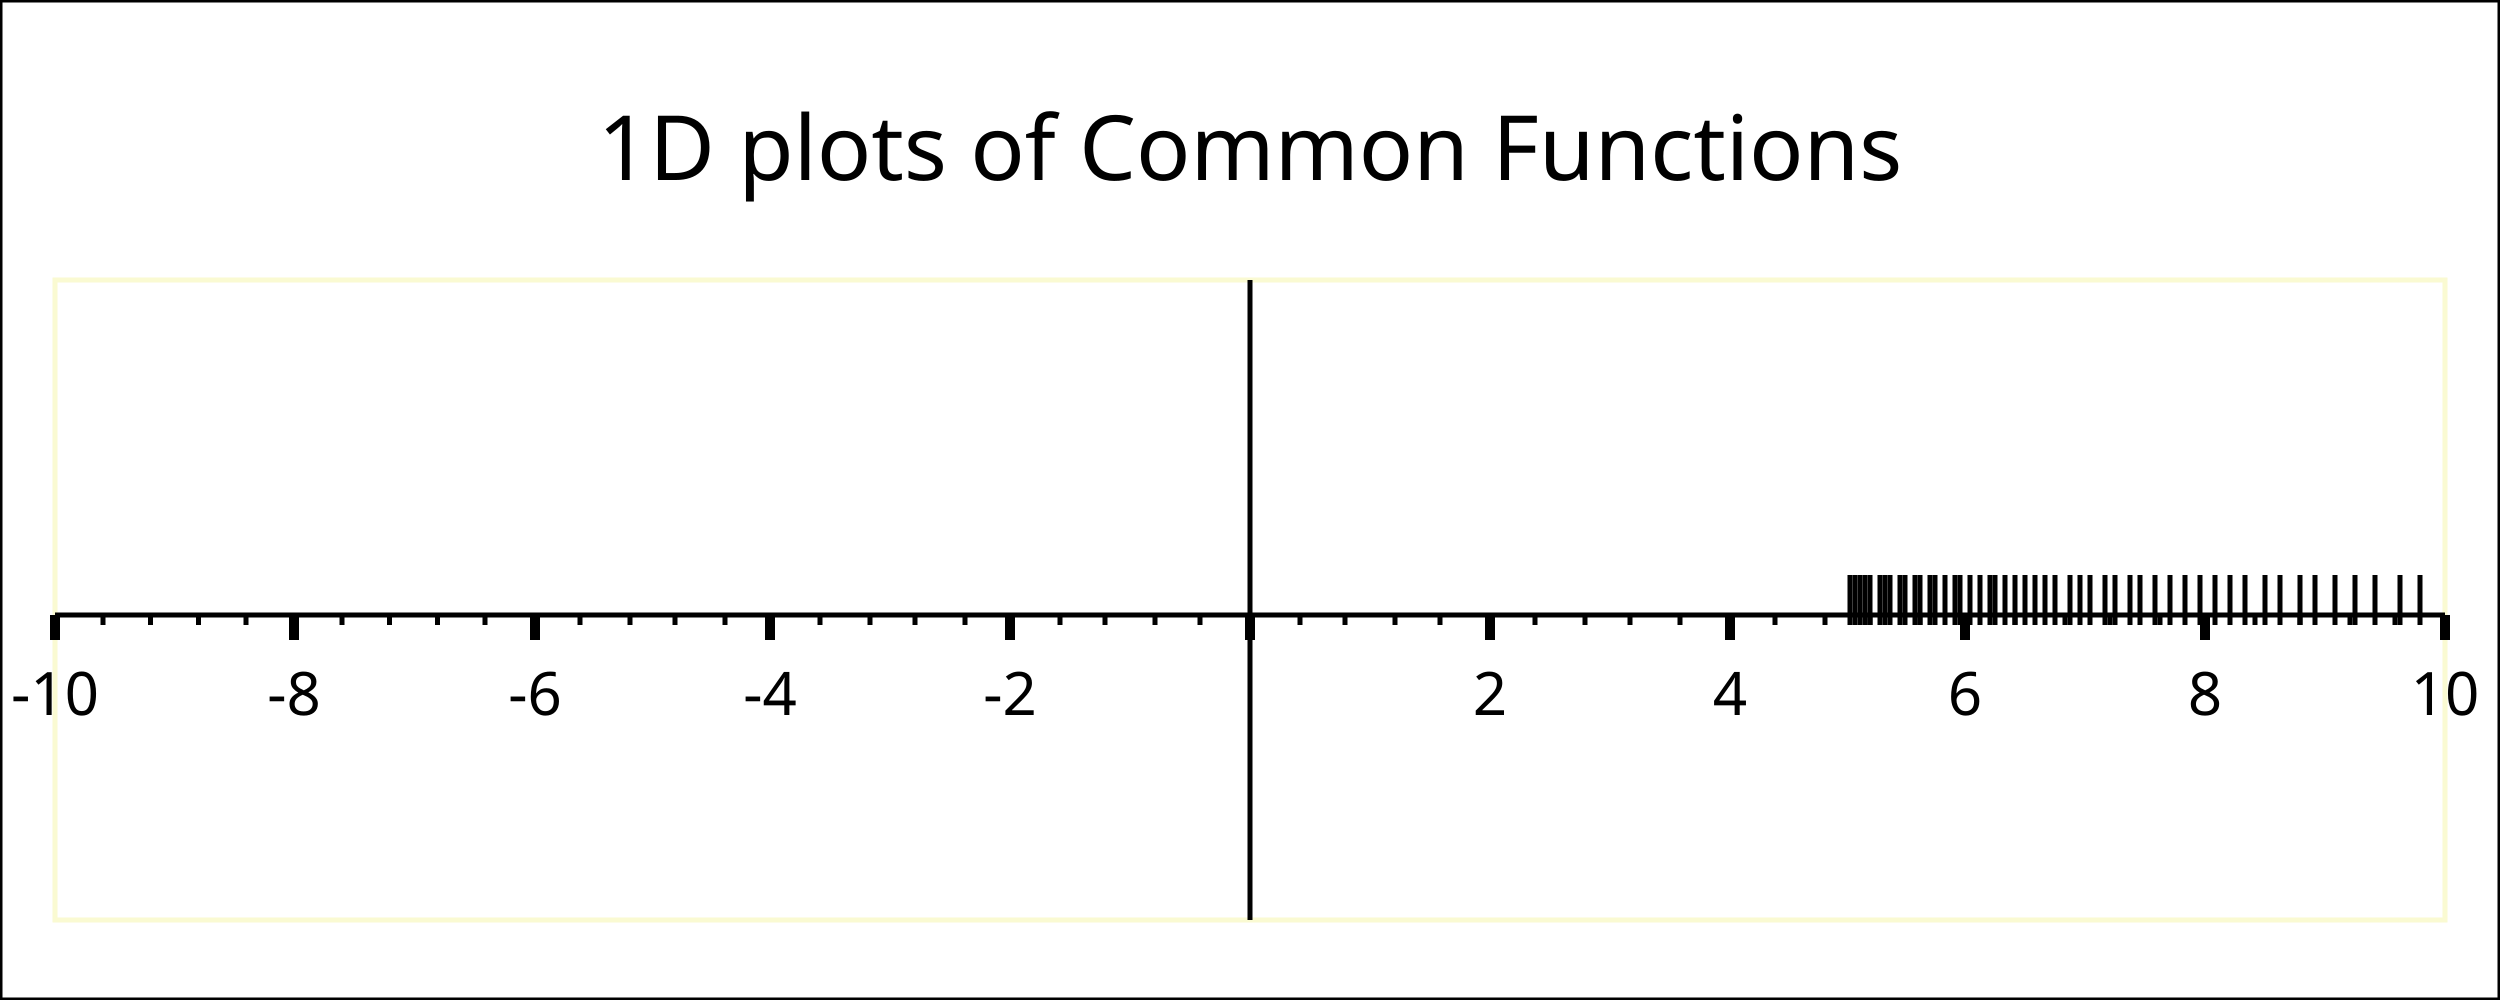
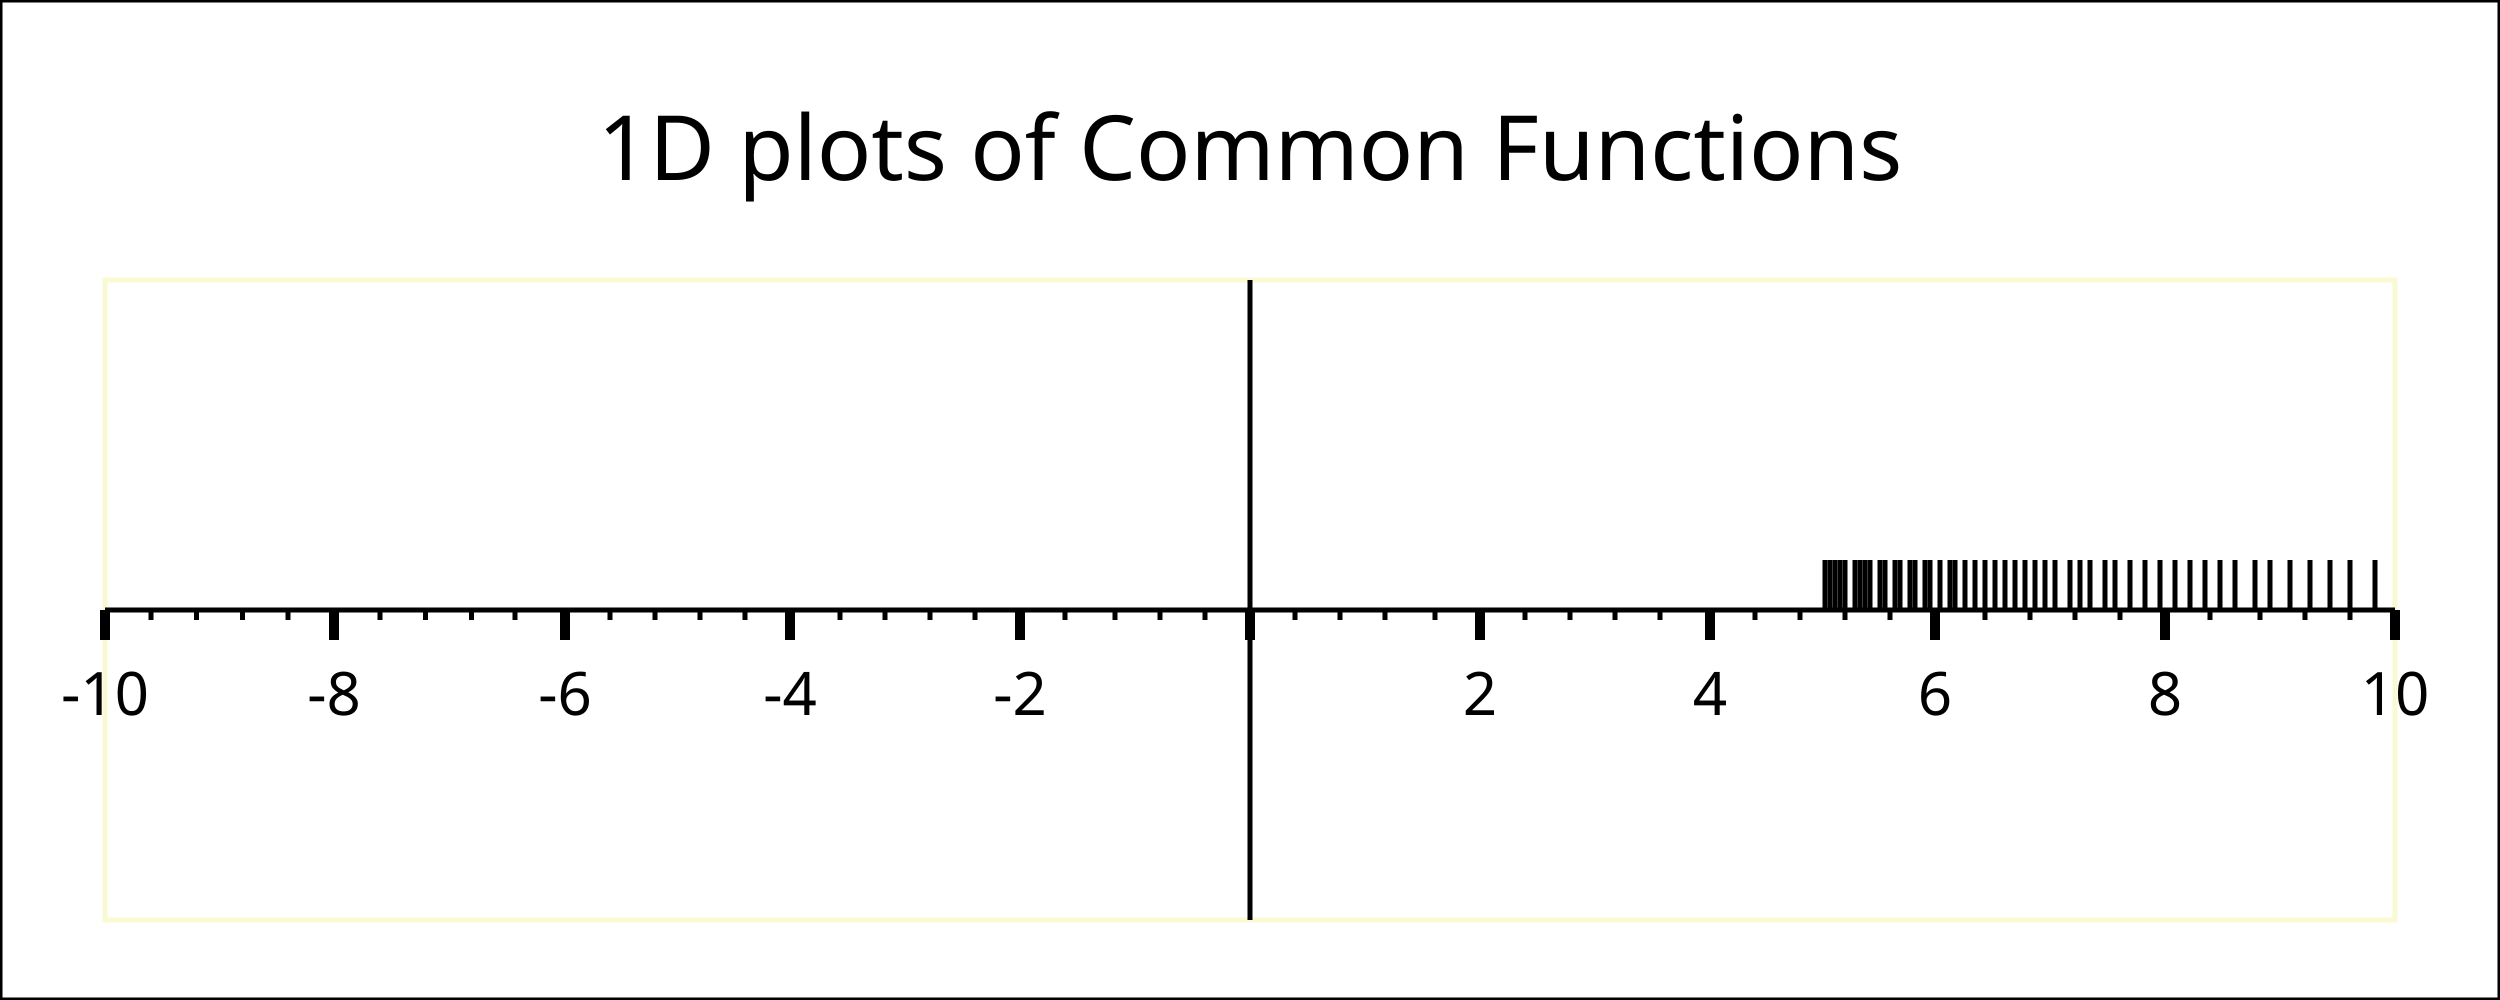
<svg xmlns="http://www.w3.org/2000/svg" width="500" height="200" version="1.1">
  <g id="imageBackground" stroke="rgb(0,0,0)" fill="rgb(255,255,255)" stroke-width="1">
    <rect x="0" y="0" width="500" height="200" />
  </g>
  <g id="plotBackground" stroke="rgb(250,250,210)" fill="rgb(255,255,255)" stroke-width="1">
-     <rect x="11" y="56" width="478" height="128" />
+     <rect x="21" y="56" width="458" height="128" />
  </g>
  <g id="xMinorGrid" stroke="rgb(200,220,255)" stroke-width="0.5" />
  <g id="xMajorGrid" stroke="rgb(200,220,255)" stroke-width="1" />
  <g id="xAxis" stroke="rgb(0,0,0)" stroke-width="1">
    <line x1="250" y1="56" x2="250" y2="184" />
-     <line x1="11" y1="123" x2="489" y2="123" />
+     <line x1="21" y1="122" x2="479" y2="122" />
  </g>
  <g id="xMinorTicks" stroke="rgb(0,0,0)" stroke-width="1">
-     <path d="M260,123 L260,125 M269,123 L269,125 M279,123 L279,125 M288,123 L288,125 M307,123 L307,125 M317,123 L317,125 M326,123 L326,125 M336,123 L336,125 M355,123 L355,125 M365,123 L365,125 M374,123 L374,125 M384,123 L384,125 M403,123 L403,125 M413,123 L413,125 M422,123 L422,125 M432,123 L432,125 M451,123 L451,125 M460,123 L460,125 M470,123 L470,125 M479,123 L479,125 M240,123 L240,125 M231,123 L231,125 M221,123 L221,125 M212,123 L212,125 M193,123 L193,125 M183,123 L183,125 M174,123 L174,125 M164,123 L164,125 M145,123 L145,125 M135,123 L135,125 M126,123 L126,125 M116,123 L116,125 M97,123 L97,125 M87.5,123 L87.5,125 M77.9,123 L77.9,125 M68.4,123 L68.4,125 M49.2,123 L49.2,125 M39.7,123 L39.7,125 M30.1,123 L30.1,125 M20.6,123 L20.6,125 " fill="none" />
+     <path d="M259,122 L259,124 M268,122 L268,124 M277,122 L277,124 M287,122 L287,124 M305,122 L305,124 M314,122 L314,124 M323,122 L323,124 M332,122 L332,124 M351,122 L351,124 M360,122 L360,124 M369,122 L369,124 M378,122 L378,124 M397,122 L397,124 M406,122 L406,124 M415,122 L415,124 M424,122 L424,124 M442,122 L442,124 M452,122 L452,124 M461,122 L461,124 M470,122 L470,124 M241,122 L241,124 M232,122 L232,124 M223,122 L223,124 M213,122 L213,124 M195,122 L195,124 M186,122 L186,124 M177,122 L177,124 M168,122 L168,124 M149,122 L149,124 M140,122 L140,124 M131,122 L131,124 M122,122 L122,124 M103,122 L103,124 M94.3,122 L94.3,124 M85.1,122 L85.1,124 M76,122 L76,124 M57.6,122 L57.6,124 M48.5,122 L48.5,124 M39.3,122 L39.3,124 M30.2,122 L30.2,124 " fill="none" />
  </g>
  <g id="xMajorTicks" stroke="rgb(0,0,0)" stroke-width="2">
-     <path d="M250,123 L250,128 M298,123 L298,128 M346,123 L346,128 M393,123 L393,128 M441,123 L441,128 M489,123 L489,128 M250,123 L250,128 M202,123 L202,128 M154,123 L154,128 M107,123 L107,128 M58.8,123 L58.8,128 M11,123 L11,128 " fill="none" />
+     <path d="M250,122 L250,128 M296,122 L296,128 M342,122 L342,128 M387,122 L387,128 M433,122 L433,128 M479,122 L479,128 M250,122 L250,128 M204,122 L204,128 M158,122 L158,128 M113,122 L113,128 M66.8,122 L66.8,128 M21,122 L21,128 " fill="none" />
  </g>
  <g id="xTicksValues">
-     <text x="298" y="143" text-anchor="middle" font-size="12" font-family="Verdana">2</text>
-     <text x="346" y="143" text-anchor="middle" font-size="12" font-family="Verdana">4</text>
-     <text x="393" y="143" text-anchor="middle" font-size="12" font-family="Verdana">6</text>
-     <text x="441" y="143" text-anchor="middle" font-size="12" font-family="Verdana">8</text>
-     <text x="489" y="143" text-anchor="middle" font-size="12" font-family="Verdana">10</text>
-     <text x="202" y="143" text-anchor="middle" font-size="12" font-family="Verdana">-2</text>
-     <text x="154" y="143" text-anchor="middle" font-size="12" font-family="Verdana">-4</text>
-     <text x="107" y="143" text-anchor="middle" font-size="12" font-family="Verdana">-6</text>
-     <text x="58.8" y="143" text-anchor="middle" font-size="12" font-family="Verdana">-8</text>
-     <text x="11" y="143" text-anchor="middle" font-size="12" font-family="Verdana">-10</text>
+     <text x="296" y="143" text-anchor="middle" font-size="12" font-family="Verdana">2</text>
+     <text x="342" y="143" text-anchor="middle" font-size="12" font-family="Verdana">4</text>
+     <text x="387" y="143" text-anchor="middle" font-size="12" font-family="Verdana">6</text>
+     <text x="433" y="143" text-anchor="middle" font-size="12" font-family="Verdana">8</text>
+     <text x="479" y="143" text-anchor="middle" font-size="12" font-family="Verdana">10</text>
+     <text x="204" y="143" text-anchor="middle" font-size="12" font-family="Verdana">-2</text>
+     <text x="158" y="143" text-anchor="middle" font-size="12" font-family="Verdana">-4</text>
+     <text x="113" y="143" text-anchor="middle" font-size="12" font-family="Verdana">-6</text>
+     <text x="66.8" y="143" text-anchor="middle" font-size="12" font-family="Verdana">-8</text>
+     <text x="21" y="143" text-anchor="middle" font-size="12" font-family="Verdana">-10</text>
  </g>
  <g id="xLabel">
    <text x="250" y="208" text-anchor="middle" font-size="14" font-family="Verdana" />
  </g>
  <g id="plotPoints">
    <g stroke="rgb(0,0,0)">
-       <line x1="484" y1="125" x2="484" y2="115" />
-       <line x1="480" y1="125" x2="480" y2="115" />
-       <line x1="475" y1="125" x2="475" y2="115" />
-       <line x1="471" y1="125" x2="471" y2="115" />
-       <line x1="467" y1="125" x2="467" y2="115" />
-       <line x1="463" y1="125" x2="463" y2="115" />
-       <line x1="460" y1="125" x2="460" y2="115" />
-       <line x1="456" y1="125" x2="456" y2="115" />
-       <line x1="453" y1="125" x2="453" y2="115" />
-       <line x1="449" y1="125" x2="449" y2="115" />
-       <line x1="446" y1="125" x2="446" y2="115" />
-       <line x1="443" y1="125" x2="443" y2="115" />
-       <line x1="440" y1="125" x2="440" y2="115" />
-       <line x1="437" y1="125" x2="437" y2="115" />
-       <line x1="434" y1="125" x2="434" y2="115" />
-       <line x1="431" y1="125" x2="431" y2="115" />
-       <line x1="428" y1="125" x2="428" y2="115" />
-       <line x1="426" y1="125" x2="426" y2="115" />
-       <line x1="423" y1="125" x2="423" y2="115" />
-       <line x1="421" y1="125" x2="421" y2="115" />
-       <line x1="418" y1="125" x2="418" y2="115" />
-       <line x1="416" y1="125" x2="416" y2="115" />
-       <line x1="414" y1="125" x2="414" y2="115" />
-       <line x1="411" y1="125" x2="411" y2="115" />
-       <line x1="409" y1="125" x2="409" y2="115" />
-       <line x1="407" y1="125" x2="407" y2="115" />
-       <line x1="405" y1="125" x2="405" y2="115" />
-       <line x1="403" y1="125" x2="403" y2="115" />
-       <line x1="401" y1="125" x2="401" y2="115" />
-       <line x1="399" y1="125" x2="399" y2="115" />
-       <line x1="398" y1="125" x2="398" y2="115" />
-       <line x1="396" y1="125" x2="396" y2="115" />
-       <line x1="394" y1="125" x2="394" y2="115" />
-       <line x1="392" y1="125" x2="392" y2="115" />
-       <line x1="391" y1="125" x2="391" y2="115" />
-       <line x1="389" y1="125" x2="389" y2="115" />
-       <line x1="387" y1="125" x2="387" y2="115" />
-       <line x1="386" y1="125" x2="386" y2="115" />
-       <line x1="384" y1="125" x2="384" y2="115" />
-       <line x1="383" y1="125" x2="383" y2="115" />
-       <line x1="381" y1="125" x2="381" y2="115" />
-       <line x1="380" y1="125" x2="380" y2="115" />
-       <line x1="378" y1="125" x2="378" y2="115" />
-       <line x1="377" y1="125" x2="377" y2="115" />
-       <line x1="376" y1="125" x2="376" y2="115" />
-       <line x1="374" y1="125" x2="374" y2="115" />
-       <line x1="373" y1="125" x2="373" y2="115" />
-       <line x1="372" y1="125" x2="372" y2="115" />
-       <line x1="371" y1="125" x2="371" y2="115" />
-       <line x1="370" y1="125" x2="370" y2="115" />
+       <line x1="475" y1="122" x2="475" y2="112" />
+       <line x1="470" y1="122" x2="470" y2="112" />
+       <line x1="466" y1="122" x2="466" y2="112" />
+       <line x1="462" y1="122" x2="462" y2="112" />
+       <line x1="458" y1="122" x2="458" y2="112" />
+       <line x1="454" y1="122" x2="454" y2="112" />
+       <line x1="451" y1="122" x2="451" y2="112" />
+       <line x1="447" y1="122" x2="447" y2="112" />
+       <line x1="444" y1="122" x2="444" y2="112" />
+       <line x1="441" y1="122" x2="441" y2="112" />
+       <line x1="438" y1="122" x2="438" y2="112" />
+       <line x1="435" y1="122" x2="435" y2="112" />
+       <line x1="432" y1="122" x2="432" y2="112" />
+       <line x1="429" y1="122" x2="429" y2="112" />
+       <line x1="426" y1="122" x2="426" y2="112" />
+       <line x1="423" y1="122" x2="423" y2="112" />
+       <line x1="421" y1="122" x2="421" y2="112" />
+       <line x1="418" y1="122" x2="418" y2="112" />
+       <line x1="416" y1="122" x2="416" y2="112" />
+       <line x1="414" y1="122" x2="414" y2="112" />
+       <line x1="411" y1="122" x2="411" y2="112" />
+       <line x1="409" y1="122" x2="409" y2="112" />
+       <line x1="407" y1="122" x2="407" y2="112" />
+       <line x1="405" y1="122" x2="405" y2="112" />
+       <line x1="403" y1="122" x2="403" y2="112" />
+       <line x1="401" y1="122" x2="401" y2="112" />
+       <line x1="399" y1="122" x2="399" y2="112" />
+       <line x1="397" y1="122" x2="397" y2="112" />
+       <line x1="395" y1="122" x2="395" y2="112" />
+       <line x1="393" y1="122" x2="393" y2="112" />
+       <line x1="391" y1="122" x2="391" y2="112" />
+       <line x1="390" y1="122" x2="390" y2="112" />
+       <line x1="388" y1="122" x2="388" y2="112" />
+       <line x1="386" y1="122" x2="386" y2="112" />
+       <line x1="385" y1="122" x2="385" y2="112" />
+       <line x1="383" y1="122" x2="383" y2="112" />
+       <line x1="382" y1="122" x2="382" y2="112" />
+       <line x1="380" y1="122" x2="380" y2="112" />
+       <line x1="379" y1="122" x2="379" y2="112" />
+       <line x1="377" y1="122" x2="377" y2="112" />
+       <line x1="376" y1="122" x2="376" y2="112" />
+       <line x1="374" y1="122" x2="374" y2="112" />
+       <line x1="373" y1="122" x2="373" y2="112" />
+       <line x1="372" y1="122" x2="372" y2="112" />
+       <line x1="371" y1="122" x2="371" y2="112" />
+       <line x1="369" y1="122" x2="369" y2="112" />
+       <line x1="368" y1="122" x2="368" y2="112" />
+       <line x1="367" y1="122" x2="367" y2="112" />
+       <line x1="366" y1="122" x2="366" y2="112" />
+       <line x1="365" y1="122" x2="365" y2="112" />
    </g>
  </g>
  <g id="title">
    <text x="250" y="36" text-anchor="middle" font-size="18" font-family="Verdana">1D plots of Common Functions</text>
  </g>
</svg>
